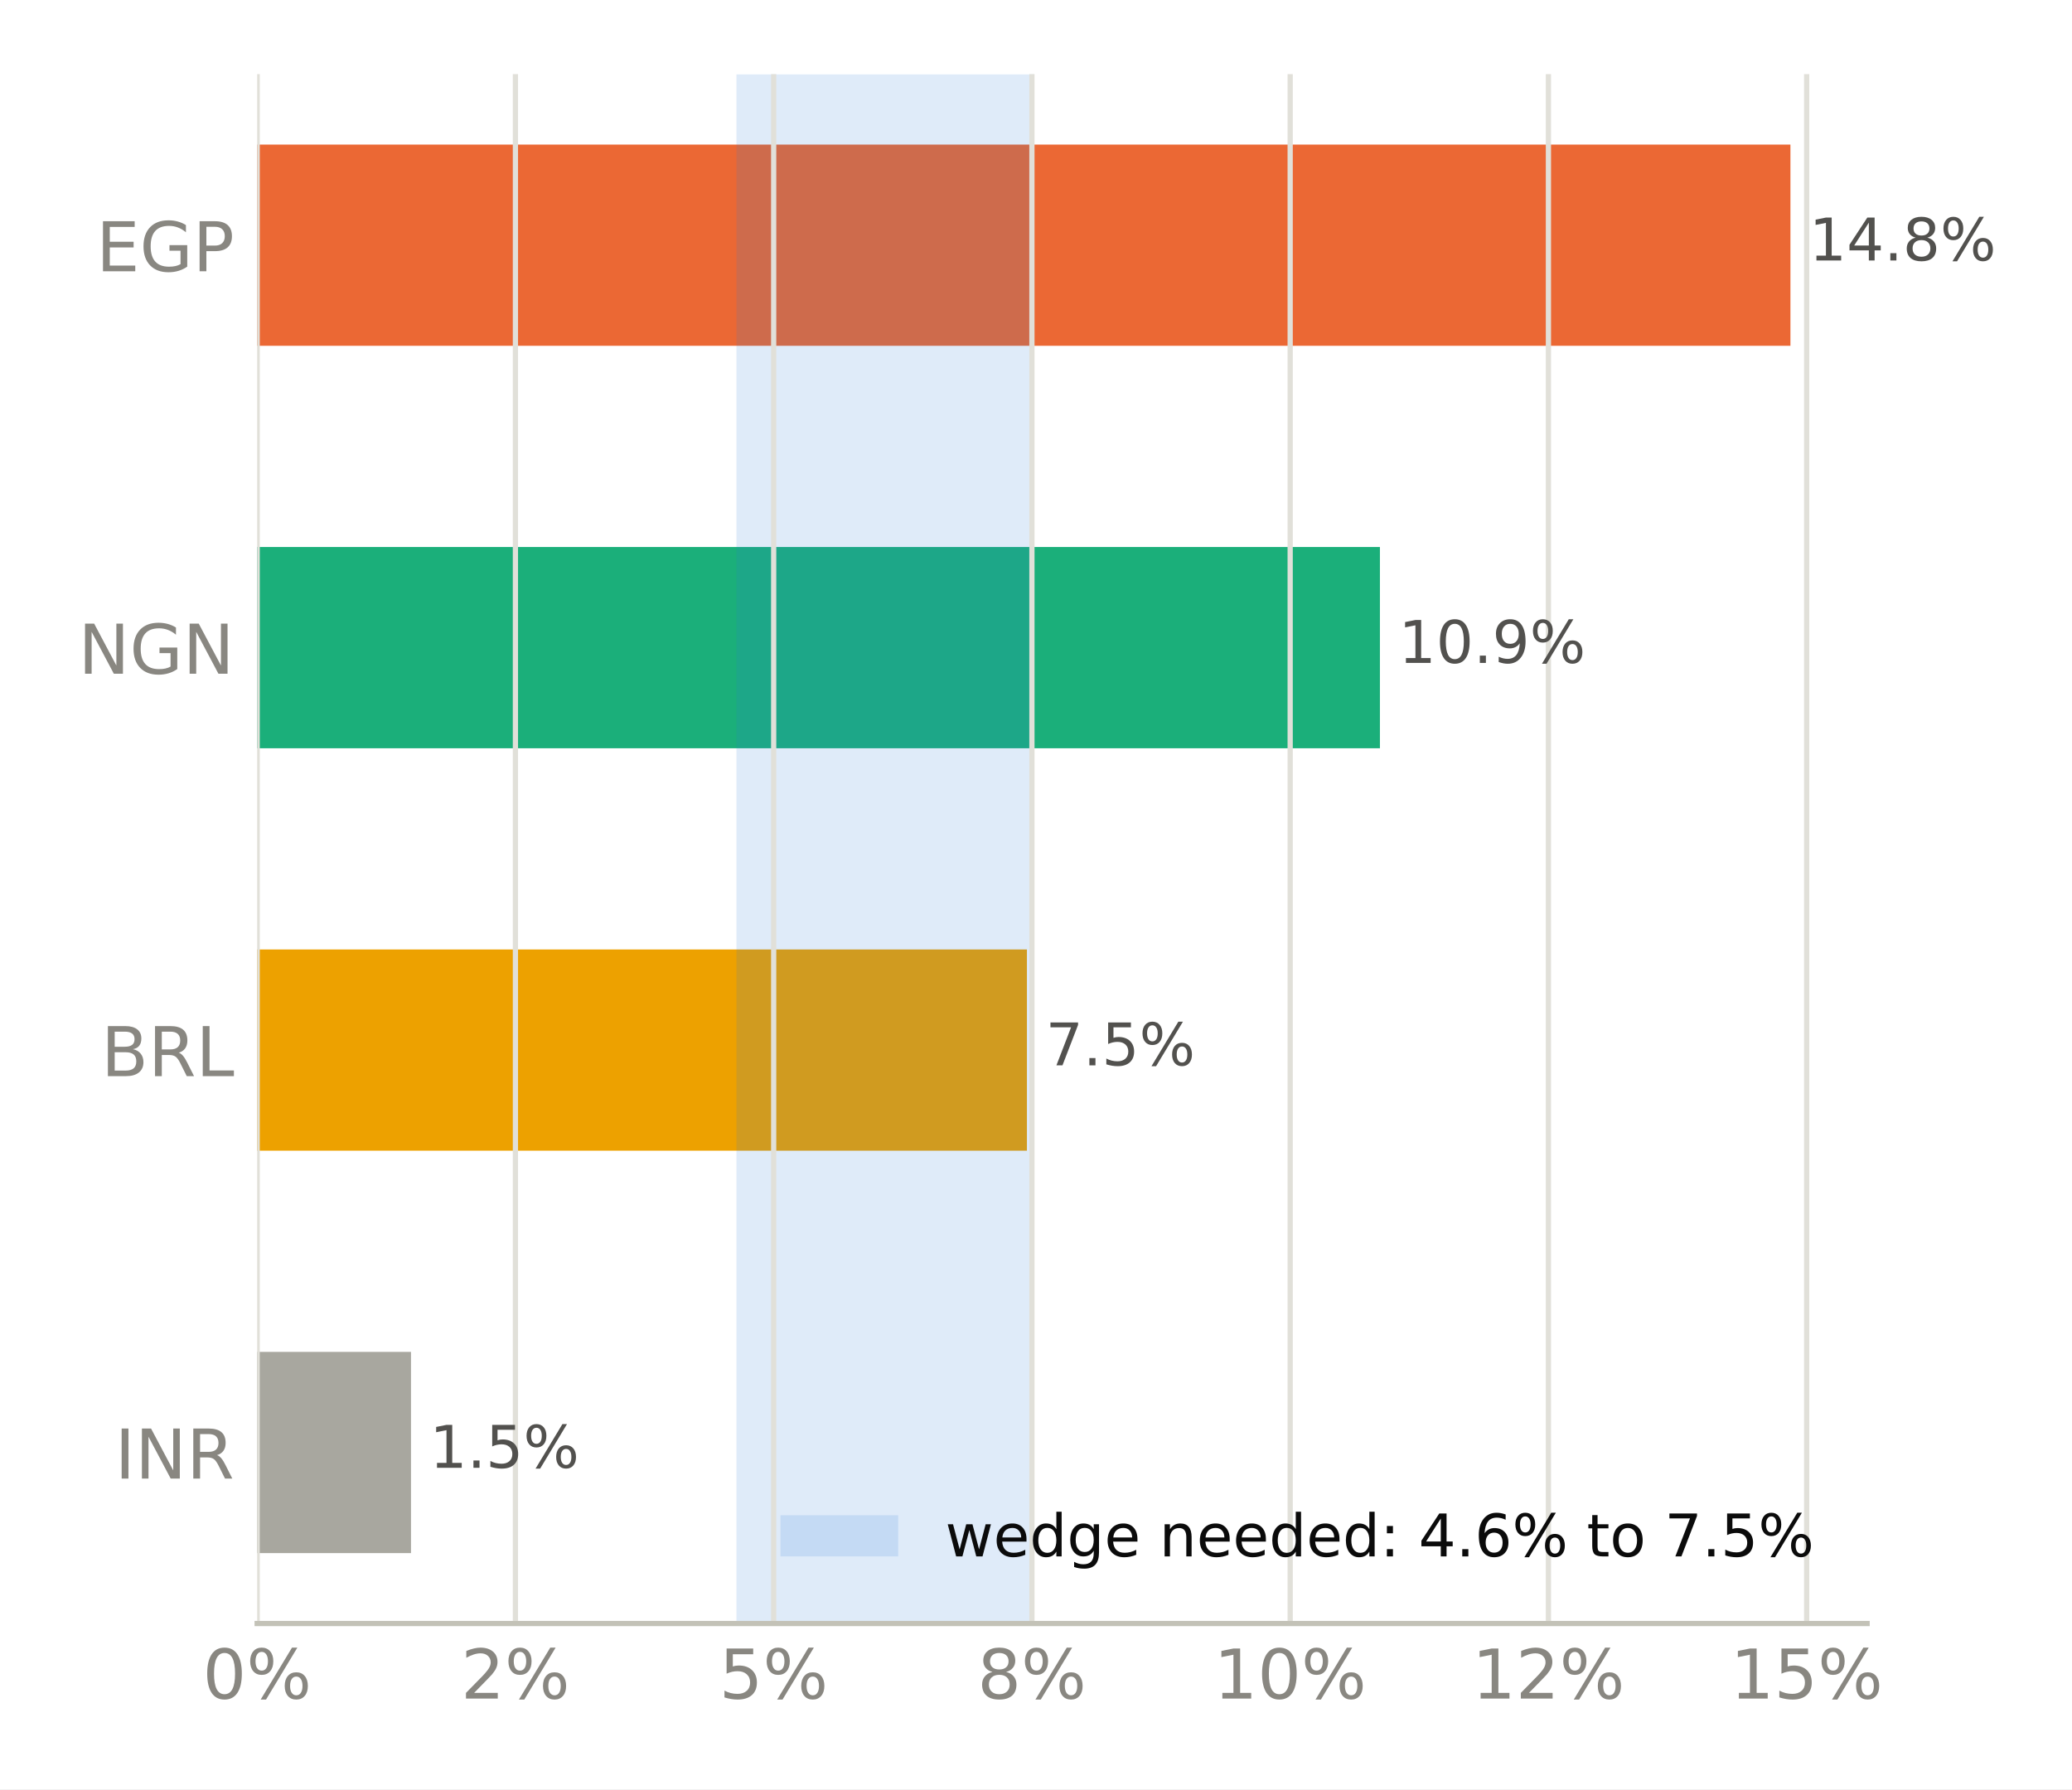
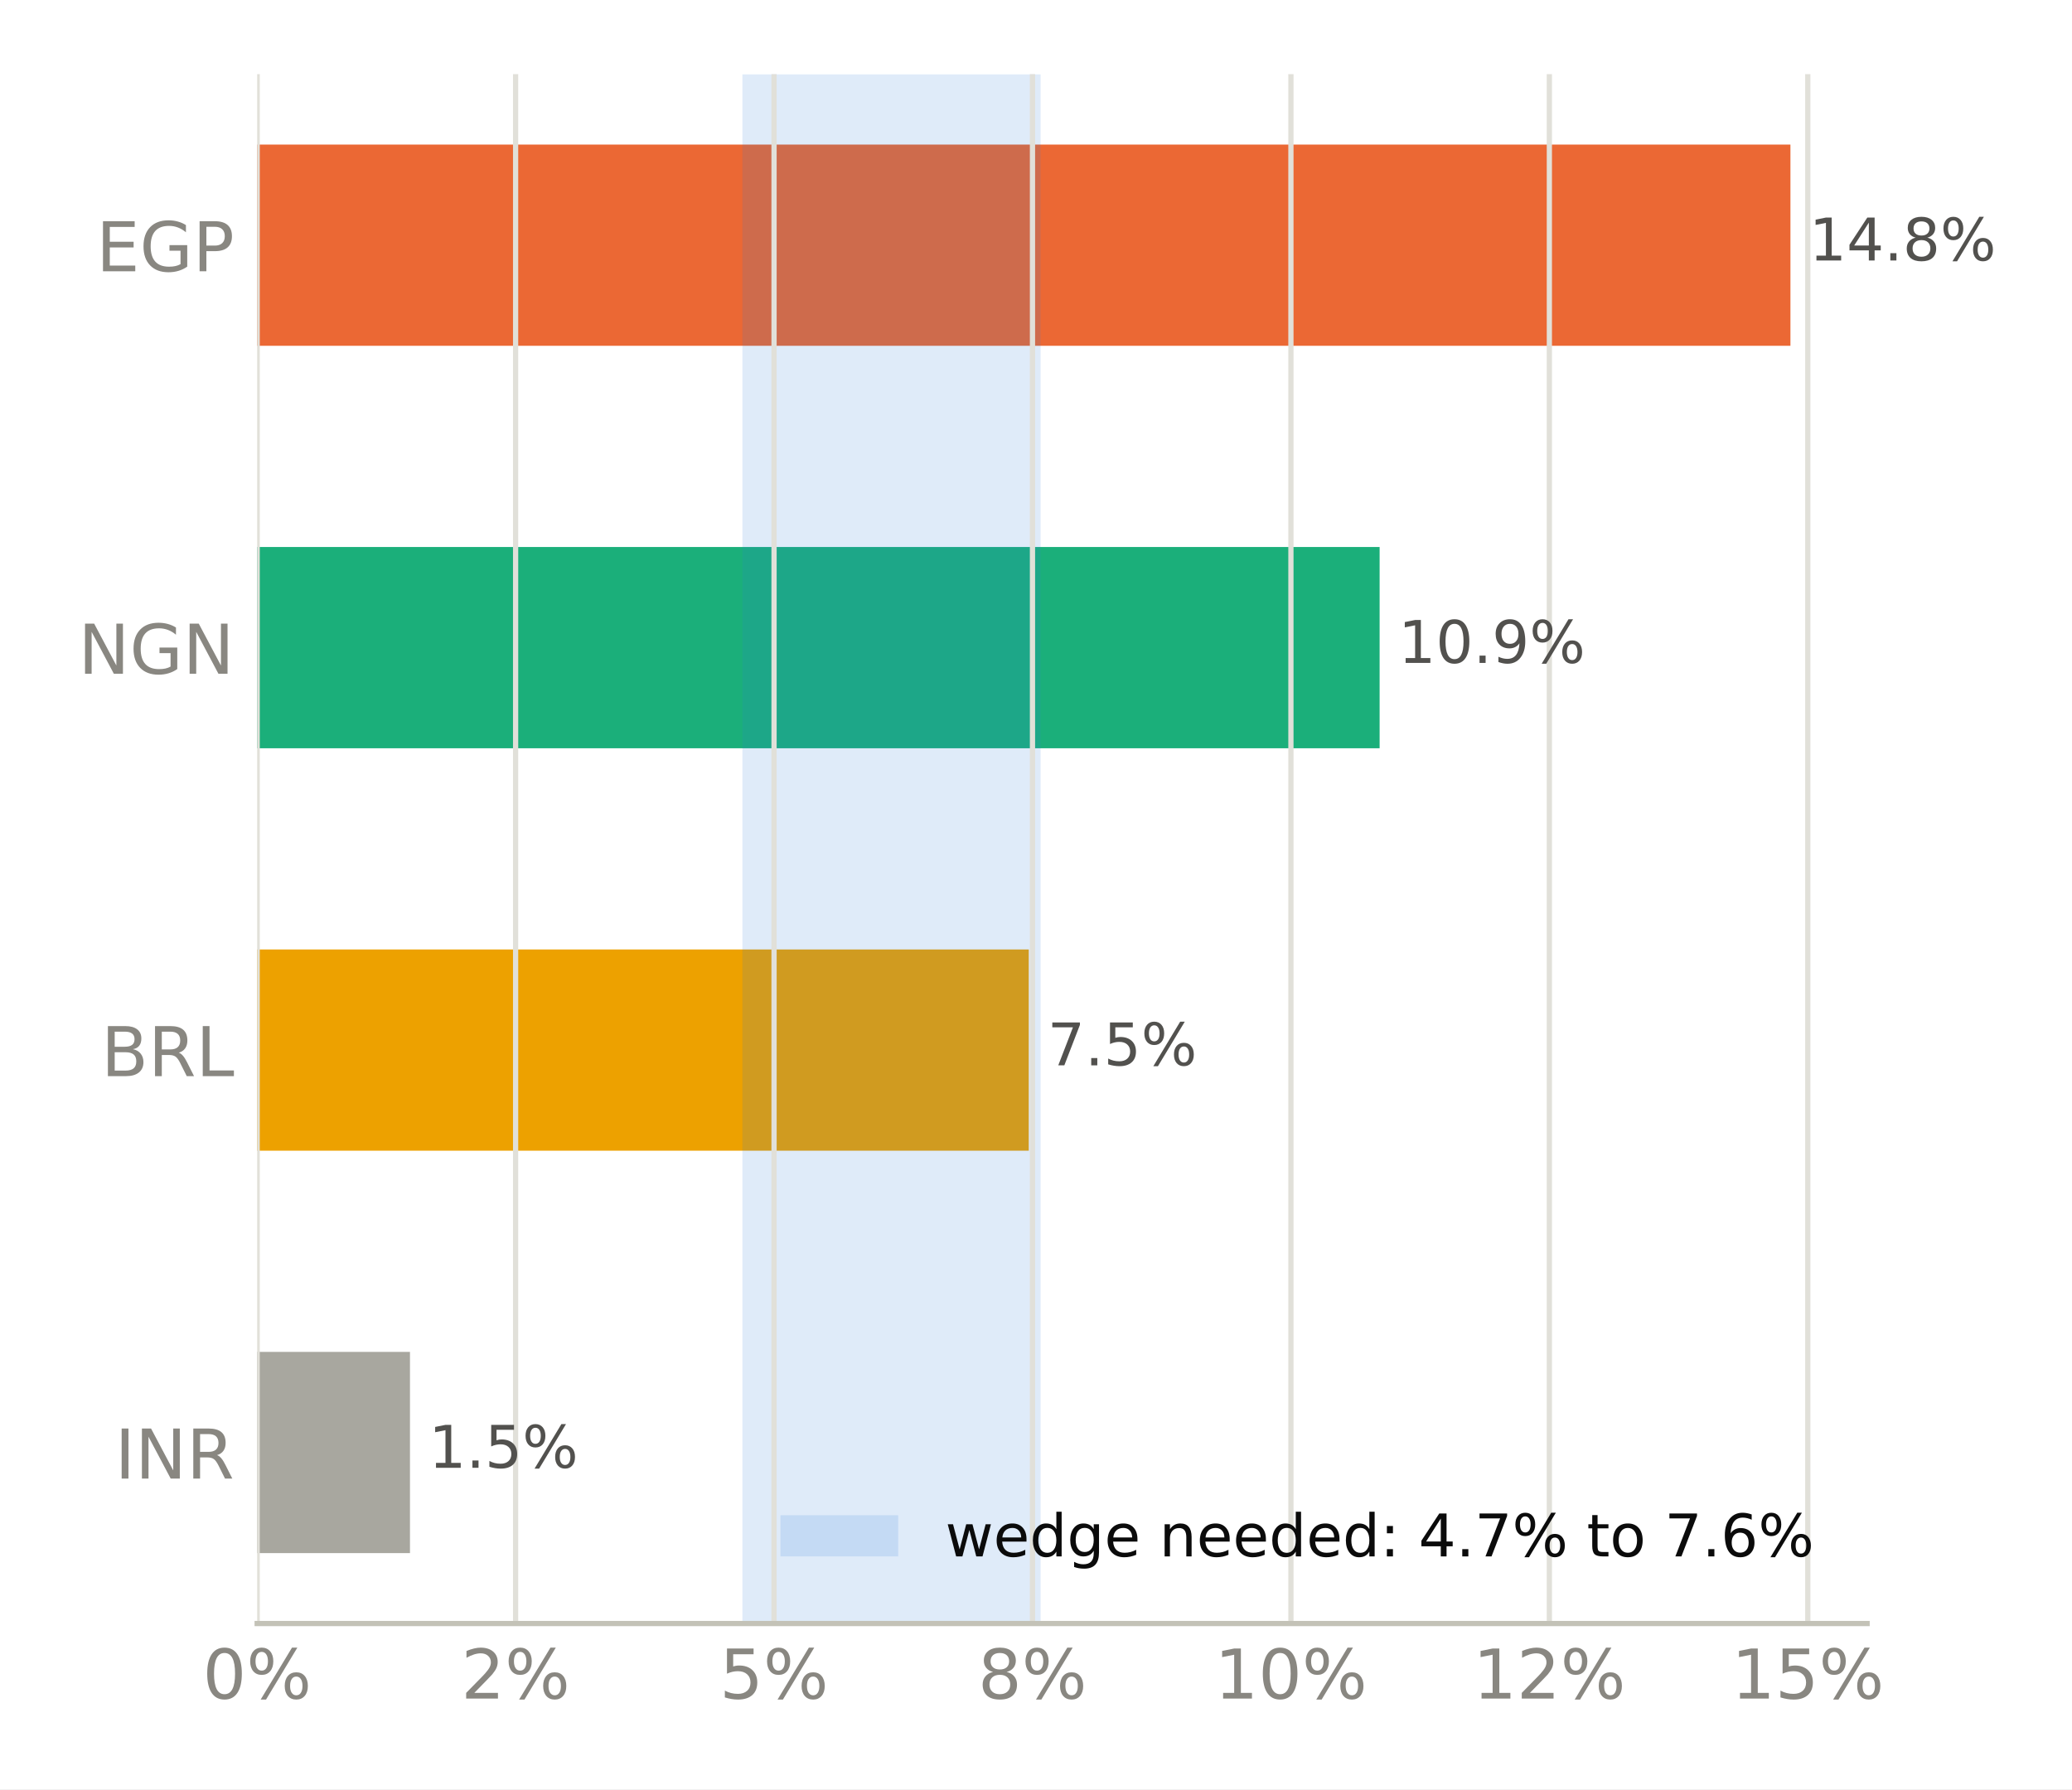
<svg xmlns="http://www.w3.org/2000/svg" xmlns:xlink="http://www.w3.org/1999/xlink" width="316.8pt" height="273.6pt" viewBox="0 0 316.8 273.6" version="1.1">
  <defs>
    <style type="text/css">*{stroke-linejoin: round; stroke-linecap: butt}</style>
  </defs>
  <g id="figure_1">
    <g id="patch_1">
      <path d="M 0 273.6  L 316.8 273.6  L 316.8 0  L 0 0  z " style="fill: #ffffff" />
    </g>
    <g id="axes_1">
      <g id="patch_2">
        <path d="M 39.32 248.26  L 285.471 248.26  L 285.471 11.34  L 39.32 11.34  z " style="fill: #ffffff" />
      </g>
      <g id="patch_3">
-         <path d="M 39.32 237.491  L 62.839 237.491  L 62.839 206.722  L 39.32 206.722  z " clip-path="url(#pe5aa701255)" style="fill: #a8a79f" />
+         <path d="M 39.32 237.491  L 62.685 237.491  L 62.685 206.722  L 39.32 206.722  z " clip-path="url(#p038d9f97b1)" style="fill: #a8a79f" />
      </g>
      <g id="patch_4">
-         <path d="M 39.32 175.953  L 157.013 175.953  L 157.013 145.184  L 39.32 145.184  z " clip-path="url(#pe5aa701255)" style="fill: #eda100" />
+         <path d="M 39.32 175.953  L 157.296 175.953  L 157.296 145.184  L 39.32 145.184  z " clip-path="url(#p038d9f97b1)" style="fill: #eda100" />
      </g>
      <g id="patch_5">
-         <path d="M 39.32 114.416  L 210.985 114.416  L 210.985 83.647  L 39.32 83.647  z " clip-path="url(#pe5aa701255)" style="fill: #1baf7a" />
+         <path d="M 39.32 114.416  L 210.939 114.416  L 210.939 83.647  L 39.32 83.647  z " clip-path="url(#p038d9f97b1)" style="fill: #1baf7a" />
      </g>
      <g id="patch_6">
-         <path d="M 39.32 52.878  L 273.75 52.878  L 273.75 22.109  L 39.32 22.109  z " clip-path="url(#pe5aa701255)" style="fill: #eb6834" />
+         <path d="M 39.32 52.878  L 273.75 52.878  L 273.75 22.109  L 39.32 22.109  z " clip-path="url(#p038d9f97b1)" style="fill: #eb6834" />
      </g>
      <g id="patch_7">
-         <path d="M 112.602 248.26  L 158.063 248.26  L 158.063 11.34  L 112.602 11.34  z " clip-path="url(#pe5aa701255)" style="fill: #2a78d6; opacity: 0.15" />
+         <path d="M 113.51 248.26  L 159.108 248.26  L 159.108 11.34  L 113.51 11.34  z " clip-path="url(#p038d9f97b1)" style="fill: #2a78d6; opacity: 0.15" />
      </g>
      <g id="matplotlib.axis_1">
        <g id="xtick_1">
          <g id="line2d_1">
-             <path d="M 39.32 248.26  L 39.32 11.34  " clip-path="url(#pe5aa701255)" style="fill: none; stroke: #e1e0d9; stroke-width: 0.8; stroke-linecap: square" />
+             <path d="M 39.32 248.26  L 39.32 11.34  " clip-path="url(#p038d9f97b1)" style="fill: none; stroke: #e1e0d9; stroke-width: 0.8; stroke-linecap: square" />
          </g>
          <g id="line2d_2" />
          <g id="text_1">
            <g style="fill: #898781" transform="translate(30.99137 259.7375) scale(0.105 -0.105)">
              <defs>
                <path id="DejaVuSans-13" d="M 2034 4250  Q 1547 4250 1301 3770  Q 1056 3291 1056 2328  Q 1056 1369 1301 889  Q 1547 409 2034 409  Q 2525 409 2770 889  Q 3016 1369 3016 2328  Q 3016 3291 2770 3770  Q 2525 4250 2034 4250  z M 2034 4750  Q 2819 4750 3233 4129  Q 3647 3509 3647 2328  Q 3647 1150 3233 529  Q 2819 -91 2034 -91  Q 1250 -91 836 529  Q 422 1150 422 2328  Q 422 3509 836 4129  Q 1250 4750 2034 4750  z " transform="scale(0.015625)" />
                <path id="DejaVuSans-8" d="M 4653 2053  Q 4381 2053 4226 1822  Q 4072 1591 4072 1178  Q 4072 772 4226 539  Q 4381 306 4653 306  Q 4919 306 5073 539  Q 5228 772 5228 1178  Q 5228 1588 5073 1820  Q 4919 2053 4653 2053  z M 4653 2450  Q 5147 2450 5437 2106  Q 5728 1763 5728 1178  Q 5728 594 5436 251  Q 5144 -91 4653 -91  Q 4153 -91 3862 251  Q 3572 594 3572 1178  Q 3572 1766 3864 2108  Q 4156 2450 4653 2450  z M 1428 4353  Q 1159 4353 1004 4120  Q 850 3888 850 3481  Q 850 3069 1003 2837  Q 1156 2606 1428 2606  Q 1700 2606 1854 2837  Q 2009 3069 2009 3481  Q 2009 3884 1853 4118  Q 1697 4353 1428 4353  z M 4250 4750  L 4750 4750  L 1831 -91  L 1331 -91  L 4250 4750  z M 1428 4750  Q 1922 4750 2215 4408  Q 2509 4066 2509 3481  Q 2509 2891 2217 2550  Q 1925 2209 1428 2209  Q 931 2209 642 2551  Q 353 2894 353 3481  Q 353 4063 643 4406  Q 934 4750 1428 4750  z " transform="scale(0.015625)" />
              </defs>
              <use xlink:href="#DejaVuSans-13" />
              <use xlink:href="#DejaVuSans-8" transform="translate(63.625 0)" />
            </g>
          </g>
        </g>
        <g id="xtick_2">
          <g id="line2d_3">
-             <path d="M 78.805 248.26  L 78.805 11.34  " clip-path="url(#pe5aa701255)" style="fill: none; stroke: #e1e0d9; stroke-width: 0.8; stroke-linecap: square" />
+             <path d="M 78.834 248.26  L 78.834 11.34  " clip-path="url(#p038d9f97b1)" style="fill: none; stroke: #e1e0d9; stroke-width: 0.8; stroke-linecap: square" />
          </g>
          <g id="line2d_4" />
          <g id="text_2">
-             <g style="fill: #898781" transform="translate(70.47676 259.7375) scale(0.105 -0.105)">
+             <g style="fill: #898781" transform="translate(70.5054 259.7375) scale(0.105 -0.105)">
              <defs>
                <path id="DejaVuSans-15" d="M 1228 531  L 3431 531  L 3431 0  L 469 0  L 469 531  Q 828 903 1448 1529  Q 2069 2156 2228 2338  Q 2531 2678 2651 2914  Q 2772 3150 2772 3378  Q 2772 3750 2511 3984  Q 2250 4219 1831 4219  Q 1534 4219 1204 4116  Q 875 4013 500 3803  L 500 4441  Q 881 4594 1212 4672  Q 1544 4750 1819 4750  Q 2544 4750 2975 4387  Q 3406 4025 3406 3419  Q 3406 3131 3298 2873  Q 3191 2616 2906 2266  Q 2828 2175 2409 1742  Q 1991 1309 1228 531  z " transform="scale(0.015625)" />
              </defs>
              <use xlink:href="#DejaVuSans-15" />
              <use xlink:href="#DejaVuSans-8" transform="translate(63.625 0)" />
            </g>
          </g>
        </g>
        <g id="xtick_3">
          <g id="line2d_5">
-             <path d="M 118.291 248.26  L 118.291 11.34  " clip-path="url(#pe5aa701255)" style="fill: none; stroke: #e1e0d9; stroke-width: 0.8; stroke-linecap: square" />
+             <path d="M 118.348 248.26  L 118.348 11.34  " clip-path="url(#p038d9f97b1)" style="fill: none; stroke: #e1e0d9; stroke-width: 0.8; stroke-linecap: square" />
          </g>
          <g id="line2d_6" />
          <g id="text_3">
-             <g style="fill: #898781" transform="translate(109.9621 259.7375) scale(0.105 -0.105)">
+             <g style="fill: #898781" transform="translate(110.0194 259.7375) scale(0.105 -0.105)">
              <defs>
                <path id="DejaVuSans-18" d="M 691 4666  L 3169 4666  L 3169 4134  L 1269 4134  L 1269 2991  Q 1406 3038 1543 3061  Q 1681 3084 1819 3084  Q 2600 3084 3056 2656  Q 3513 2228 3513 1497  Q 3513 744 3044 326  Q 2575 -91 1722 -91  Q 1428 -91 1123 -41  Q 819 9 494 109  L 494 744  Q 775 591 1075 516  Q 1375 441 1709 441  Q 2250 441 2565 725  Q 2881 1009 2881 1497  Q 2881 1984 2565 2268  Q 2250 2553 1709 2553  Q 1456 2553 1204 2497  Q 953 2441 691 2322  L 691 4666  z " transform="scale(0.015625)" />
              </defs>
              <use xlink:href="#DejaVuSans-18" />
              <use xlink:href="#DejaVuSans-8" transform="translate(63.625 0)" />
            </g>
          </g>
        </g>
        <g id="xtick_4">
          <g id="line2d_7">
-             <path d="M 157.776 248.26  L 157.776 11.34  " clip-path="url(#pe5aa701255)" style="fill: none; stroke: #e1e0d9; stroke-width: 0.8; stroke-linecap: square" />
+             <path d="M 157.862 248.26  L 157.862 11.34  " clip-path="url(#p038d9f97b1)" style="fill: none; stroke: #e1e0d9; stroke-width: 0.8; stroke-linecap: square" />
          </g>
          <g id="line2d_8" />
          <g id="text_4">
-             <g style="fill: #898781" transform="translate(149.4475 259.7375) scale(0.105 -0.105)">
+             <g style="fill: #898781" transform="translate(149.5335 259.7375) scale(0.105 -0.105)">
              <defs>
                <path id="DejaVuSans-1b" d="M 2034 2216  Q 1584 2216 1326 1975  Q 1069 1734 1069 1313  Q 1069 891 1326 650  Q 1584 409 2034 409  Q 2484 409 2743 651  Q 3003 894 3003 1313  Q 3003 1734 2745 1975  Q 2488 2216 2034 2216  z M 1403 2484  Q 997 2584 770 2862  Q 544 3141 544 3541  Q 544 4100 942 4425  Q 1341 4750 2034 4750  Q 2731 4750 3128 4425  Q 3525 4100 3525 3541  Q 3525 3141 3298 2862  Q 3072 2584 2669 2484  Q 3125 2378 3379 2068  Q 3634 1759 3634 1313  Q 3634 634 3220 271  Q 2806 -91 2034 -91  Q 1263 -91 848 271  Q 434 634 434 1313  Q 434 1759 690 2068  Q 947 2378 1403 2484  z M 1172 3481  Q 1172 3119 1398 2916  Q 1625 2713 2034 2713  Q 2441 2713 2670 2916  Q 2900 3119 2900 3481  Q 2900 3844 2670 4047  Q 2441 4250 2034 4250  Q 1625 4250 1398 4047  Q 1172 3844 1172 3481  z " transform="scale(0.015625)" />
              </defs>
              <use xlink:href="#DejaVuSans-1b" />
              <use xlink:href="#DejaVuSans-8" transform="translate(63.625 0)" />
            </g>
          </g>
        </g>
        <g id="xtick_5">
          <g id="line2d_9">
-             <path d="M 197.262 248.26  L 197.262 11.34  " clip-path="url(#pe5aa701255)" style="fill: none; stroke: #e1e0d9; stroke-width: 0.8; stroke-linecap: square" />
+             <path d="M 197.376 248.26  L 197.376 11.34  " clip-path="url(#p038d9f97b1)" style="fill: none; stroke: #e1e0d9; stroke-width: 0.8; stroke-linecap: square" />
          </g>
          <g id="line2d_10" />
          <g id="text_5">
-             <g style="fill: #898781" transform="translate(185.5926 259.7375) scale(0.105 -0.105)">
+             <g style="fill: #898781" transform="translate(185.7072 259.7375) scale(0.105 -0.105)">
              <defs>
                <path id="DejaVuSans-14" d="M 794 531  L 1825 531  L 1825 4091  L 703 3866  L 703 4441  L 1819 4666  L 2450 4666  L 2450 531  L 3481 531  L 3481 0  L 794 0  L 794 531  z " transform="scale(0.015625)" />
              </defs>
              <use xlink:href="#DejaVuSans-14" />
              <use xlink:href="#DejaVuSans-13" transform="translate(63.625 0)" />
              <use xlink:href="#DejaVuSans-8" transform="translate(127.25 0)" />
            </g>
          </g>
        </g>
        <g id="xtick_6">
          <g id="line2d_11">
-             <path d="M 236.747 248.26  L 236.747 11.34  " clip-path="url(#pe5aa701255)" style="fill: none; stroke: #e1e0d9; stroke-width: 0.8; stroke-linecap: square" />
+             <path d="M 236.89 248.26  L 236.89 11.34  " clip-path="url(#p038d9f97b1)" style="fill: none; stroke: #e1e0d9; stroke-width: 0.8; stroke-linecap: square" />
          </g>
          <g id="line2d_12" />
          <g id="text_6">
-             <g style="fill: #898781" transform="translate(225.078 259.7375) scale(0.105 -0.105)">
+             <g style="fill: #898781" transform="translate(225.2212 259.7375) scale(0.105 -0.105)">
              <use xlink:href="#DejaVuSans-14" />
              <use xlink:href="#DejaVuSans-15" transform="translate(63.625 0)" />
              <use xlink:href="#DejaVuSans-8" transform="translate(127.25 0)" />
            </g>
          </g>
        </g>
        <g id="xtick_7">
          <g id="line2d_13">
-             <path d="M 276.232 248.26  L 276.232 11.34  " clip-path="url(#pe5aa701255)" style="fill: none; stroke: #e1e0d9; stroke-width: 0.8; stroke-linecap: square" />
+             <path d="M 276.404 248.26  L 276.404 11.34  " clip-path="url(#p038d9f97b1)" style="fill: none; stroke: #e1e0d9; stroke-width: 0.8; stroke-linecap: square" />
          </g>
          <g id="line2d_14" />
          <g id="text_7">
-             <g style="fill: #898781" transform="translate(264.5634 259.7375) scale(0.105 -0.105)">
+             <g style="fill: #898781" transform="translate(264.7353 259.7375) scale(0.105 -0.105)">
              <use xlink:href="#DejaVuSans-14" />
              <use xlink:href="#DejaVuSans-18" transform="translate(63.625 0)" />
              <use xlink:href="#DejaVuSans-8" transform="translate(127.25 0)" />
            </g>
          </g>
        </g>
      </g>
      <g id="matplotlib.axis_2">
        <g id="ytick_1">
          <g id="line2d_15" />
          <g id="text_8">
            <g style="fill: #898781" transform="translate(17.57133 226.0953) scale(0.105 -0.105)">
              <defs>
                <path id="DejaVuSans-2c" d="M 628 4666  L 1259 4666  L 1259 0  L 628 0  L 628 4666  z " transform="scale(0.015625)" />
                <path id="DejaVuSans-31" d="M 628 4666  L 1478 4666  L 3547 763  L 3547 4666  L 4159 4666  L 4159 0  L 3309 0  L 1241 3903  L 1241 0  L 628 0  L 628 4666  z " transform="scale(0.015625)" />
                <path id="DejaVuSans-35" d="M 2841 2188  Q 3044 2119 3236 1894  Q 3428 1669 3622 1275  L 4263 0  L 3584 0  L 2988 1197  Q 2756 1666 2539 1819  Q 2322 1972 1947 1972  L 1259 1972  L 1259 0  L 628 0  L 628 4666  L 2053 4666  Q 2853 4666 3247 4331  Q 3641 3997 3641 3322  Q 3641 2881 3436 2590  Q 3231 2300 2841 2188  z M 1259 4147  L 1259 2491  L 2053 2491  Q 2509 2491 2742 2702  Q 2975 2913 2975 3322  Q 2975 3731 2742 3939  Q 2509 4147 2053 4147  L 1259 4147  z " transform="scale(0.015625)" />
              </defs>
              <use xlink:href="#DejaVuSans-2c" />
              <use xlink:href="#DejaVuSans-31" transform="translate(29.5 0)" />
              <use xlink:href="#DejaVuSans-35" transform="translate(104.3125 0)" />
            </g>
          </g>
        </g>
        <g id="ytick_2">
          <g id="line2d_16" />
          <g id="text_9">
            <g style="fill: #898781" transform="translate(15.46969 164.5576) scale(0.105 -0.105)">
              <defs>
                <path id="DejaVuSans-25" d="M 1259 2228  L 1259 519  L 2272 519  Q 2781 519 3026 730  Q 3272 941 3272 1375  Q 3272 1813 3026 2020  Q 2781 2228 2272 2228  L 1259 2228  z M 1259 4147  L 1259 2741  L 2194 2741  Q 2656 2741 2882 2914  Q 3109 3088 3109 3444  Q 3109 3797 2882 3972  Q 2656 4147 2194 4147  L 1259 4147  z M 628 4666  L 2241 4666  Q 2963 4666 3353 4366  Q 3744 4066 3744 3513  Q 3744 3084 3544 2831  Q 3344 2578 2956 2516  Q 3422 2416 3680 2098  Q 3938 1781 3938 1306  Q 3938 681 3513 340  Q 3088 0 2303 0  L 628 0  L 628 4666  z " transform="scale(0.015625)" />
                <path id="DejaVuSans-2f" d="M 628 4666  L 1259 4666  L 1259 531  L 3531 531  L 3531 0  L 628 0  L 628 4666  z " transform="scale(0.015625)" />
              </defs>
              <use xlink:href="#DejaVuSans-25" />
              <use xlink:href="#DejaVuSans-35" transform="translate(68.60938 0)" />
              <use xlink:href="#DejaVuSans-2f" transform="translate(138.0938 0)" />
            </g>
          </g>
        </g>
        <g id="ytick_3">
          <g id="line2d_17" />
          <g id="text_10">
            <g style="fill: #898781" transform="translate(11.97352 103.0199) scale(0.105 -0.105)">
              <defs>
                <path id="DejaVuSans-2a" d="M 3809 666  L 3809 1919  L 2778 1919  L 2778 2438  L 4434 2438  L 4434 434  Q 4069 175 3628 42  Q 3188 -91 2688 -91  Q 1594 -91 976 548  Q 359 1188 359 2328  Q 359 3472 976 4111  Q 1594 4750 2688 4750  Q 3144 4750 3555 4637  Q 3966 4525 4313 4306  L 4313 3634  Q 3963 3931 3569 4081  Q 3175 4231 2741 4231  Q 1884 4231 1454 3753  Q 1025 3275 1025 2328  Q 1025 1384 1454 906  Q 1884 428 2741 428  Q 3075 428 3337 486  Q 3600 544 3809 666  z " transform="scale(0.015625)" />
              </defs>
              <use xlink:href="#DejaVuSans-31" />
              <use xlink:href="#DejaVuSans-2a" transform="translate(74.8125 0)" />
              <use xlink:href="#DejaVuSans-31" transform="translate(152.2969 0)" />
            </g>
          </g>
        </g>
        <g id="ytick_4">
          <g id="line2d_18" />
          <g id="text_11">
            <g style="fill: #898781" transform="translate(14.71828 41.48228) scale(0.105 -0.105)">
              <defs>
                <path id="DejaVuSans-28" d="M 628 4666  L 3578 4666  L 3578 4134  L 1259 4134  L 1259 2753  L 3481 2753  L 3481 2222  L 1259 2222  L 1259 531  L 3634 531  L 3634 0  L 628 0  L 628 4666  z " transform="scale(0.015625)" />
                <path id="DejaVuSans-33" d="M 1259 4147  L 1259 2394  L 2053 2394  Q 2494 2394 2734 2622  Q 2975 2850 2975 3272  Q 2975 3691 2734 3919  Q 2494 4147 2053 4147  L 1259 4147  z M 628 4666  L 2053 4666  Q 2838 4666 3239 4311  Q 3641 3956 3641 3272  Q 3641 2581 3239 2228  Q 2838 1875 2053 1875  L 1259 1875  L 1259 0  L 628 0  L 628 4666  z " transform="scale(0.015625)" />
              </defs>
              <use xlink:href="#DejaVuSans-28" />
              <use xlink:href="#DejaVuSans-2a" transform="translate(63.1875 0)" />
              <use xlink:href="#DejaVuSans-33" transform="translate(140.6719 0)" />
            </g>
          </g>
        </g>
      </g>
      <g id="patch_8">
        <path d="M 39.32 248.26  L 285.471 248.26  " style="fill: none; stroke: #c3c2b7; stroke-width: 0.8; stroke-linejoin: miter; stroke-linecap: square" />
      </g>
      <g id="text_12">
-         <g style="fill: #52514e" transform="translate(62.83872 224.4444) scale(0.09 -0.09)">
+         <g style="fill: #52514e" transform="translate(62.6854 224.4444) scale(0.09 -0.09)">
          <defs>
            <path id="DejaVuSans-3" transform="scale(0.015625)" />
            <path id="DejaVuSans-11" d="M 684 794  L 1344 794  L 1344 0  L 684 0  L 684 794  z " transform="scale(0.015625)" />
          </defs>
          <use xlink:href="#DejaVuSans-3" />
          <use xlink:href="#DejaVuSans-14" transform="translate(31.78125 0)" />
          <use xlink:href="#DejaVuSans-11" transform="translate(95.40625 0)" />
          <use xlink:href="#DejaVuSans-18" transform="translate(127.1875 0)" />
          <use xlink:href="#DejaVuSans-8" transform="translate(190.8125 0)" />
        </g>
      </g>
      <g id="text_13">
-         <g style="fill: #52514e" transform="translate(157.0129 162.9067) scale(0.09 -0.09)">
+         <g style="fill: #52514e" transform="translate(157.296 162.9067) scale(0.09 -0.09)">
          <defs>
            <path id="DejaVuSans-1a" d="M 525 4666  L 3525 4666  L 3525 4397  L 1831 0  L 1172 0  L 2766 4134  L 525 4134  L 525 4666  z " transform="scale(0.015625)" />
          </defs>
          <use xlink:href="#DejaVuSans-3" />
          <use xlink:href="#DejaVuSans-1a" transform="translate(31.78125 0)" />
          <use xlink:href="#DejaVuSans-11" transform="translate(95.40625 0)" />
          <use xlink:href="#DejaVuSans-18" transform="translate(127.1875 0)" />
          <use xlink:href="#DejaVuSans-8" transform="translate(190.8125 0)" />
        </g>
      </g>
      <g id="text_14">
-         <g style="fill: #52514e" transform="translate(210.9847 101.3691) scale(0.09 -0.09)">
+         <g style="fill: #52514e" transform="translate(210.9391 101.3691) scale(0.09 -0.09)">
          <defs>
            <path id="DejaVuSans-1c" d="M 703 97  L 703 672  Q 941 559 1184 500  Q 1428 441 1663 441  Q 2288 441 2617 861  Q 2947 1281 2994 2138  Q 2813 1869 2534 1725  Q 2256 1581 1919 1581  Q 1219 1581 811 2004  Q 403 2428 403 3163  Q 403 3881 828 4315  Q 1253 4750 1959 4750  Q 2769 4750 3195 4129  Q 3622 3509 3622 2328  Q 3622 1225 3098 567  Q 2575 -91 1691 -91  Q 1453 -91 1209 -44  Q 966 3 703 97  z M 1959 2075  Q 2384 2075 2632 2365  Q 2881 2656 2881 3163  Q 2881 3666 2632 3958  Q 2384 4250 1959 4250  Q 1534 4250 1286 3958  Q 1038 3666 1038 3163  Q 1038 2656 1286 2365  Q 1534 2075 1959 2075  z " transform="scale(0.015625)" />
          </defs>
          <use xlink:href="#DejaVuSans-3" />
          <use xlink:href="#DejaVuSans-14" transform="translate(31.78125 0)" />
          <use xlink:href="#DejaVuSans-13" transform="translate(95.40625 0)" />
          <use xlink:href="#DejaVuSans-11" transform="translate(159.0312 0)" />
          <use xlink:href="#DejaVuSans-1c" transform="translate(190.8125 0)" />
          <use xlink:href="#DejaVuSans-8" transform="translate(254.4375 0)" />
        </g>
      </g>
      <g id="text_15">
        <g style="fill: #52514e" transform="translate(273.7499 39.8314) scale(0.09 -0.09)">
          <defs>
            <path id="DejaVuSans-17" d="M 2419 4116  L 825 1625  L 2419 1625  L 2419 4116  z M 2253 4666  L 3047 4666  L 3047 1625  L 3713 1625  L 3713 1100  L 3047 1100  L 3047 0  L 2419 0  L 2419 1100  L 313 1100  L 313 1709  L 2253 4666  z " transform="scale(0.015625)" />
          </defs>
          <use xlink:href="#DejaVuSans-3" />
          <use xlink:href="#DejaVuSans-14" transform="translate(31.78125 0)" />
          <use xlink:href="#DejaVuSans-17" transform="translate(95.40625 0)" />
          <use xlink:href="#DejaVuSans-11" transform="translate(159.0312 0)" />
          <use xlink:href="#DejaVuSans-1b" transform="translate(190.8125 0)" />
          <use xlink:href="#DejaVuSans-8" transform="translate(254.4375 0)" />
        </g>
      </g>
      <g id="legend_1">
        <g id="patch_9">
          <path d="M 119.327 237.998  L 137.327 237.998  L 137.327 231.698  L 119.327 231.698  z " style="fill: #2a78d6; opacity: 0.15" />
        </g>
        <g id="text_16">
          <g style="fill: #0b0b0b" transform="translate(144.5272 237.9979) scale(0.09 -0.09)">
            <defs>
              <path id="DejaVuSans-5a" d="M 269 3500  L 844 3500  L 1563 769  L 2278 3500  L 2956 3500  L 3675 769  L 4391 3500  L 4966 3500  L 4050 0  L 3372 0  L 2619 2869  L 1863 0  L 1184 0  L 269 3500  z " transform="scale(0.015625)" />
              <path id="DejaVuSans-48" d="M 3597 1894  L 3597 1613  L 953 1613  Q 991 1019 1311 708  Q 1631 397 2203 397  Q 2534 397 2845 478  Q 3156 559 3463 722  L 3463 178  Q 3153 47 2828 -22  Q 2503 -91 2169 -91  Q 1331 -91 842 396  Q 353 884 353 1716  Q 353 2575 817 3079  Q 1281 3584 2069 3584  Q 2775 3584 3186 3129  Q 3597 2675 3597 1894  z M 3022 2063  Q 3016 2534 2758 2815  Q 2500 3097 2075 3097  Q 1594 3097 1305 2825  Q 1016 2553 972 2059  L 3022 2063  z " transform="scale(0.015625)" />
              <path id="DejaVuSans-47" d="M 2906 2969  L 2906 4863  L 3481 4863  L 3481 0  L 2906 0  L 2906 525  Q 2725 213 2448 61  Q 2172 -91 1784 -91  Q 1150 -91 751 415  Q 353 922 353 1747  Q 353 2572 751 3078  Q 1150 3584 1784 3584  Q 2172 3584 2448 3432  Q 2725 3281 2906 2969  z M 947 1747  Q 947 1113 1208 752  Q 1469 391 1925 391  Q 2381 391 2643 752  Q 2906 1113 2906 1747  Q 2906 2381 2643 2742  Q 2381 3103 1925 3103  Q 1469 3103 1208 2742  Q 947 2381 947 1747  z " transform="scale(0.015625)" />
              <path id="DejaVuSans-4a" d="M 2906 1791  Q 2906 2416 2648 2759  Q 2391 3103 1925 3103  Q 1463 3103 1205 2759  Q 947 2416 947 1791  Q 947 1169 1205 825  Q 1463 481 1925 481  Q 2391 481 2648 825  Q 2906 1169 2906 1791  z M 3481 434  Q 3481 -459 3084 -895  Q 2688 -1331 1869 -1331  Q 1566 -1331 1297 -1286  Q 1028 -1241 775 -1147  L 775 -588  Q 1028 -725 1275 -790  Q 1522 -856 1778 -856  Q 2344 -856 2625 -561  Q 2906 -266 2906 331  L 2906 616  Q 2728 306 2450 153  Q 2172 0 1784 0  Q 1141 0 747 490  Q 353 981 353 1791  Q 353 2603 747 3093  Q 1141 3584 1784 3584  Q 2172 3584 2450 3431  Q 2728 3278 2906 2969  L 2906 3500  L 3481 3500  L 3481 434  z " transform="scale(0.015625)" />
              <path id="DejaVuSans-51" d="M 3513 2113  L 3513 0  L 2938 0  L 2938 2094  Q 2938 2591 2744 2837  Q 2550 3084 2163 3084  Q 1697 3084 1428 2787  Q 1159 2491 1159 1978  L 1159 0  L 581 0  L 581 3500  L 1159 3500  L 1159 2956  Q 1366 3272 1645 3428  Q 1925 3584 2291 3584  Q 2894 3584 3203 3211  Q 3513 2838 3513 2113  z " transform="scale(0.015625)" />
              <path id="DejaVuSans-1d" d="M 750 794  L 1409 794  L 1409 0  L 750 0  L 750 794  z M 750 3309  L 1409 3309  L 1409 2516  L 750 2516  L 750 3309  z " transform="scale(0.015625)" />
-               <path id="DejaVuSans-19" d="M 2113 2584  Q 1688 2584 1439 2293  Q 1191 2003 1191 1497  Q 1191 994 1439 701  Q 1688 409 2113 409  Q 2538 409 2786 701  Q 3034 994 3034 1497  Q 3034 2003 2786 2293  Q 2538 2584 2113 2584  z M 3366 4563  L 3366 3988  Q 3128 4100 2886 4159  Q 2644 4219 2406 4219  Q 1781 4219 1451 3797  Q 1122 3375 1075 2522  Q 1259 2794 1537 2939  Q 1816 3084 2150 3084  Q 2853 3084 3261 2657  Q 3669 2231 3669 1497  Q 3669 778 3244 343  Q 2819 -91 2113 -91  Q 1303 -91 875 529  Q 447 1150 447 2328  Q 447 3434 972 4092  Q 1497 4750 2381 4750  Q 2619 4750 2861 4703  Q 3103 4656 3366 4563  z " transform="scale(0.015625)" />
              <path id="DejaVuSans-57" d="M 1172 4494  L 1172 3500  L 2356 3500  L 2356 3053  L 1172 3053  L 1172 1153  Q 1172 725 1289 603  Q 1406 481 1766 481  L 2356 481  L 2356 0  L 1766 0  Q 1100 0 847 248  Q 594 497 594 1153  L 594 3053  L 172 3053  L 172 3500  L 594 3500  L 594 4494  L 1172 4494  z " transform="scale(0.015625)" />
              <path id="DejaVuSans-52" d="M 1959 3097  Q 1497 3097 1228 2736  Q 959 2375 959 1747  Q 959 1119 1226 758  Q 1494 397 1959 397  Q 2419 397 2687 759  Q 2956 1122 2956 1747  Q 2956 2369 2687 2733  Q 2419 3097 1959 3097  z M 1959 3584  Q 2709 3584 3137 3096  Q 3566 2609 3566 1747  Q 3566 888 3137 398  Q 2709 -91 1959 -91  Q 1206 -91 779 398  Q 353 888 353 1747  Q 353 2609 779 3096  Q 1206 3584 1959 3584  z " transform="scale(0.015625)" />
+               <path id="DejaVuSans-19" d="M 2113 2584  Q 1688 2584 1439 2293  Q 1191 2003 1191 1497  Q 1191 994 1439 701  Q 1688 409 2113 409  Q 2538 409 2786 701  Q 3034 994 3034 1497  Q 3034 2003 2786 2293  Q 2538 2584 2113 2584  z M 3366 4563  L 3366 3988  Q 3128 4100 2886 4159  Q 2644 4219 2406 4219  Q 1781 4219 1451 3797  Q 1122 3375 1075 2522  Q 1259 2794 1537 2939  Q 1816 3084 2150 3084  Q 2853 3084 3261 2657  Q 3669 2231 3669 1497  Q 3669 778 3244 343  Q 2819 -91 2113 -91  Q 1303 -91 875 529  Q 447 1150 447 2328  Q 447 3434 972 4092  Q 1497 4750 2381 4750  Q 2619 4750 2861 4703  Q 3103 4656 3366 4563  z " transform="scale(0.015625)" />
            </defs>
            <use xlink:href="#DejaVuSans-5a" />
            <use xlink:href="#DejaVuSans-48" transform="translate(81.78125 0)" />
            <use xlink:href="#DejaVuSans-47" transform="translate(143.3125 0)" />
            <use xlink:href="#DejaVuSans-4a" transform="translate(206.7969 0)" />
            <use xlink:href="#DejaVuSans-48" transform="translate(270.2812 0)" />
            <use xlink:href="#DejaVuSans-3" transform="translate(331.8125 0)" />
            <use xlink:href="#DejaVuSans-51" transform="translate(363.5938 0)" />
            <use xlink:href="#DejaVuSans-48" transform="translate(426.9688 0)" />
            <use xlink:href="#DejaVuSans-48" transform="translate(488.5 0)" />
            <use xlink:href="#DejaVuSans-47" transform="translate(550.0312 0)" />
            <use xlink:href="#DejaVuSans-48" transform="translate(613.5156 0)" />
            <use xlink:href="#DejaVuSans-47" transform="translate(675.0469 0)" />
            <use xlink:href="#DejaVuSans-1d" transform="translate(738.5312 0)" />
            <use xlink:href="#DejaVuSans-3" transform="translate(772.2188 0)" />
            <use xlink:href="#DejaVuSans-17" transform="translate(804 0)" />
            <use xlink:href="#DejaVuSans-11" transform="translate(867.625 0)" />
-             <use xlink:href="#DejaVuSans-19" transform="translate(899.4062 0)" />
+             <use xlink:href="#DejaVuSans-1a" transform="translate(899.4062 0)" />
            <use xlink:href="#DejaVuSans-8" transform="translate(963.0312 0)" />
            <use xlink:href="#DejaVuSans-3" transform="translate(1058.047 0)" />
            <use xlink:href="#DejaVuSans-57" transform="translate(1089.828 0)" />
            <use xlink:href="#DejaVuSans-52" transform="translate(1129.031 0)" />
            <use xlink:href="#DejaVuSans-3" transform="translate(1190.219 0)" />
            <use xlink:href="#DejaVuSans-1a" transform="translate(1222 0)" />
            <use xlink:href="#DejaVuSans-11" transform="translate(1285.625 0)" />
-             <use xlink:href="#DejaVuSans-18" transform="translate(1317.406 0)" />
+             <use xlink:href="#DejaVuSans-19" transform="translate(1317.406 0)" />
            <use xlink:href="#DejaVuSans-8" transform="translate(1381.031 0)" />
          </g>
        </g>
      </g>
    </g>
  </g>
  <defs>
-     <clipPath id="pe5aa701255">
+     <clipPath id="p038d9f97b1">
      <rect x="39.32" y="11.34" width="246.151" height="236.92" />
    </clipPath>
  </defs>
</svg>
